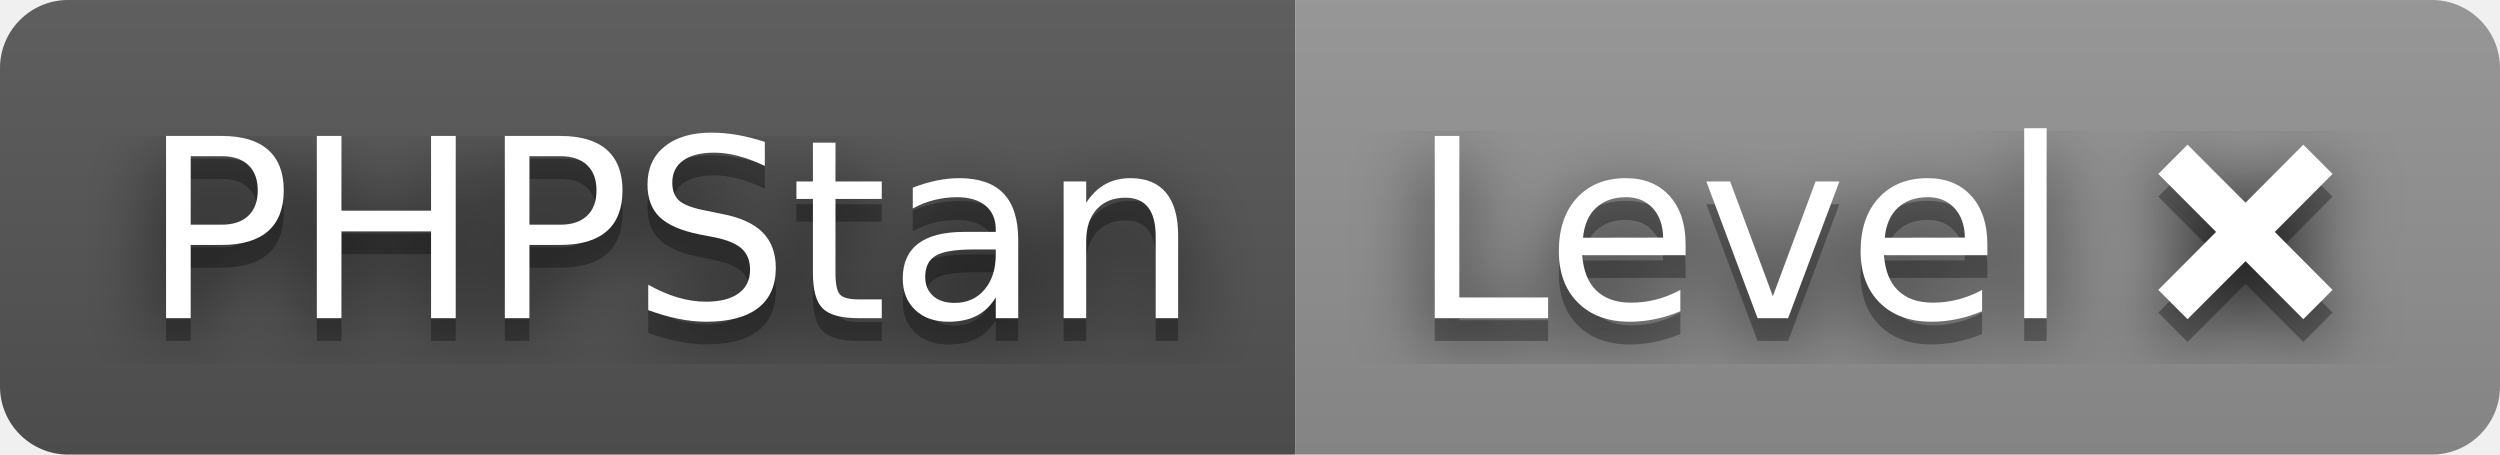
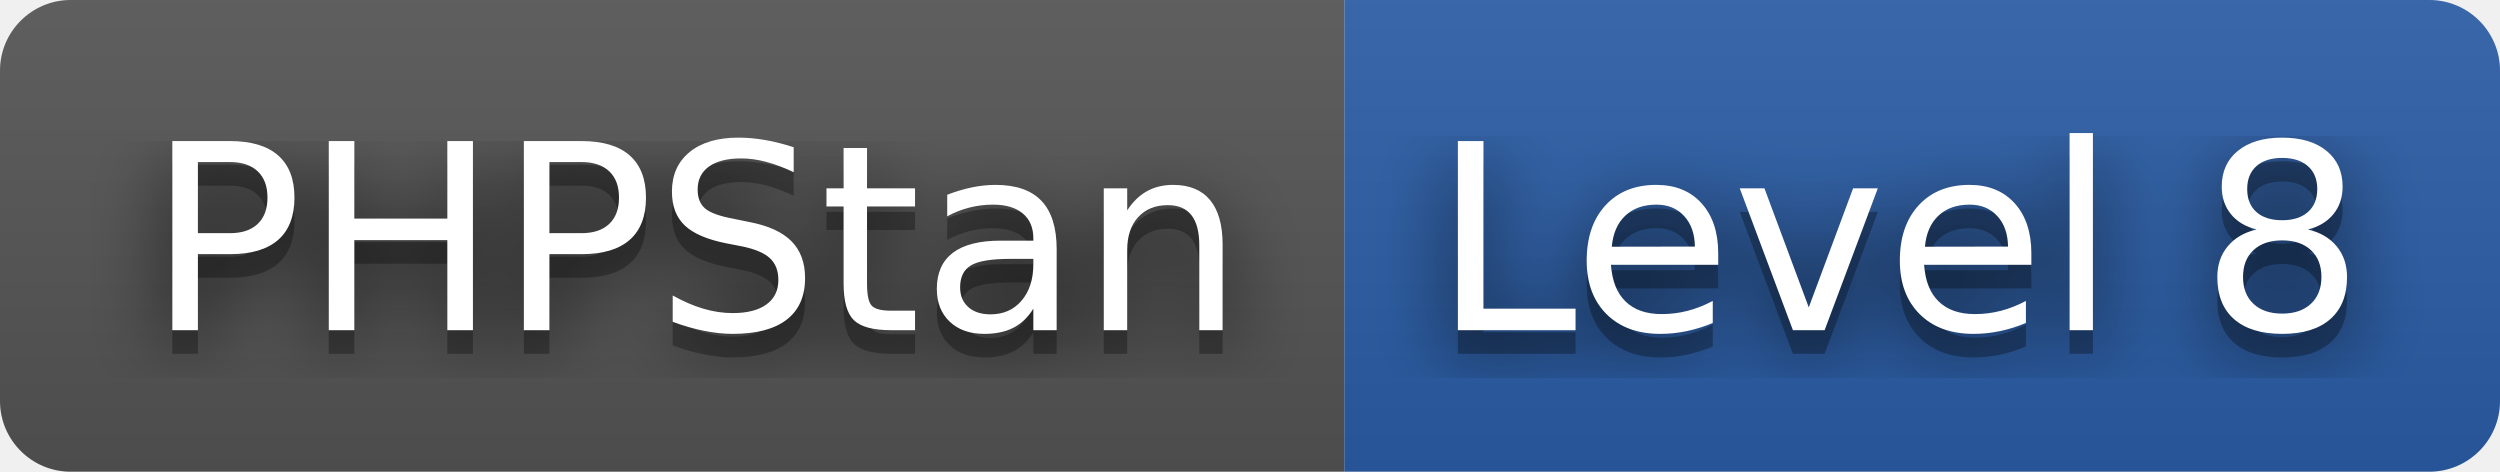
- <svg xmlns="http://www.w3.org/2000/svg" width="110" height="20" role="img" aria-label="PHPStan: Level ❌">
+ <svg xmlns="http://www.w3.org/2000/svg" width="106" height="20" role="img" aria-label="PHPStan: Level 8">
  <filter id="blur">
    <feGaussianBlur stdDeviation="16" />
  </filter>
  <linearGradient id="s" x2="0" y2="100%">
    <stop offset="0" stop-color="#bbb" stop-opacity=".1" />
    <stop offset="1" stop-opacity=".1" />
  </linearGradient>
  <clipPath id="r">
-     <rect width="110" height="20" rx="3" />
+     <rect width="106" height="20" rx="3" />
  </clipPath>
  <g clip-path="url(#r)">
    <rect width="57" height="20" fill="#555" />
-     <rect x="57" width="53" height="20" fill="#939393" />
-     <rect width="110" height="20" fill="url(#s)" />
+     <rect x="57" width="49" height="20" fill="#2a5ea7" />
+     <rect width="106" height="20" fill="url(#s)" />
  </g>
  <g fill="#fff" text-anchor="middle" font-family="Verdana,Geneva,DejaVu Sans,sans-serif" text-rendering="geometricPrecision" font-size="110">
    <g transform="scale(.1)">
      <g aria-hidden="true" fill="#010101">
        <text x="295" y="150" fill-opacity=".8" filter="url(#blur)" textLength="470">PHPStan</text>
        <text x="295" y="150" fill-opacity=".3" textLength="470">PHPStan</text>
      </g>
      <text x="295" y="140" textLength="470">PHPStan</text>
    </g>
    <g transform="scale(.1)">
      <g aria-hidden="true" fill="#010101">
-         <text x="825" y="150" fill-opacity=".8" filter="url(#blur)" textLength="430">Level ❌</text>
-         <text x="825" y="150" fill-opacity=".3" textLength="430">Level ❌</text>
+         <text x="805" y="150" fill-opacity=".8" filter="url(#blur)" textLength="390">Level 8</text>
+         <text x="805" y="150" fill-opacity=".3" textLength="390">Level 8</text>
      </g>
-       <text x="825" y="140" textLength="430">Level ❌</text>
+       <text x="805" y="140" textLength="390">Level 8</text>
    </g>
  </g>
</svg>
